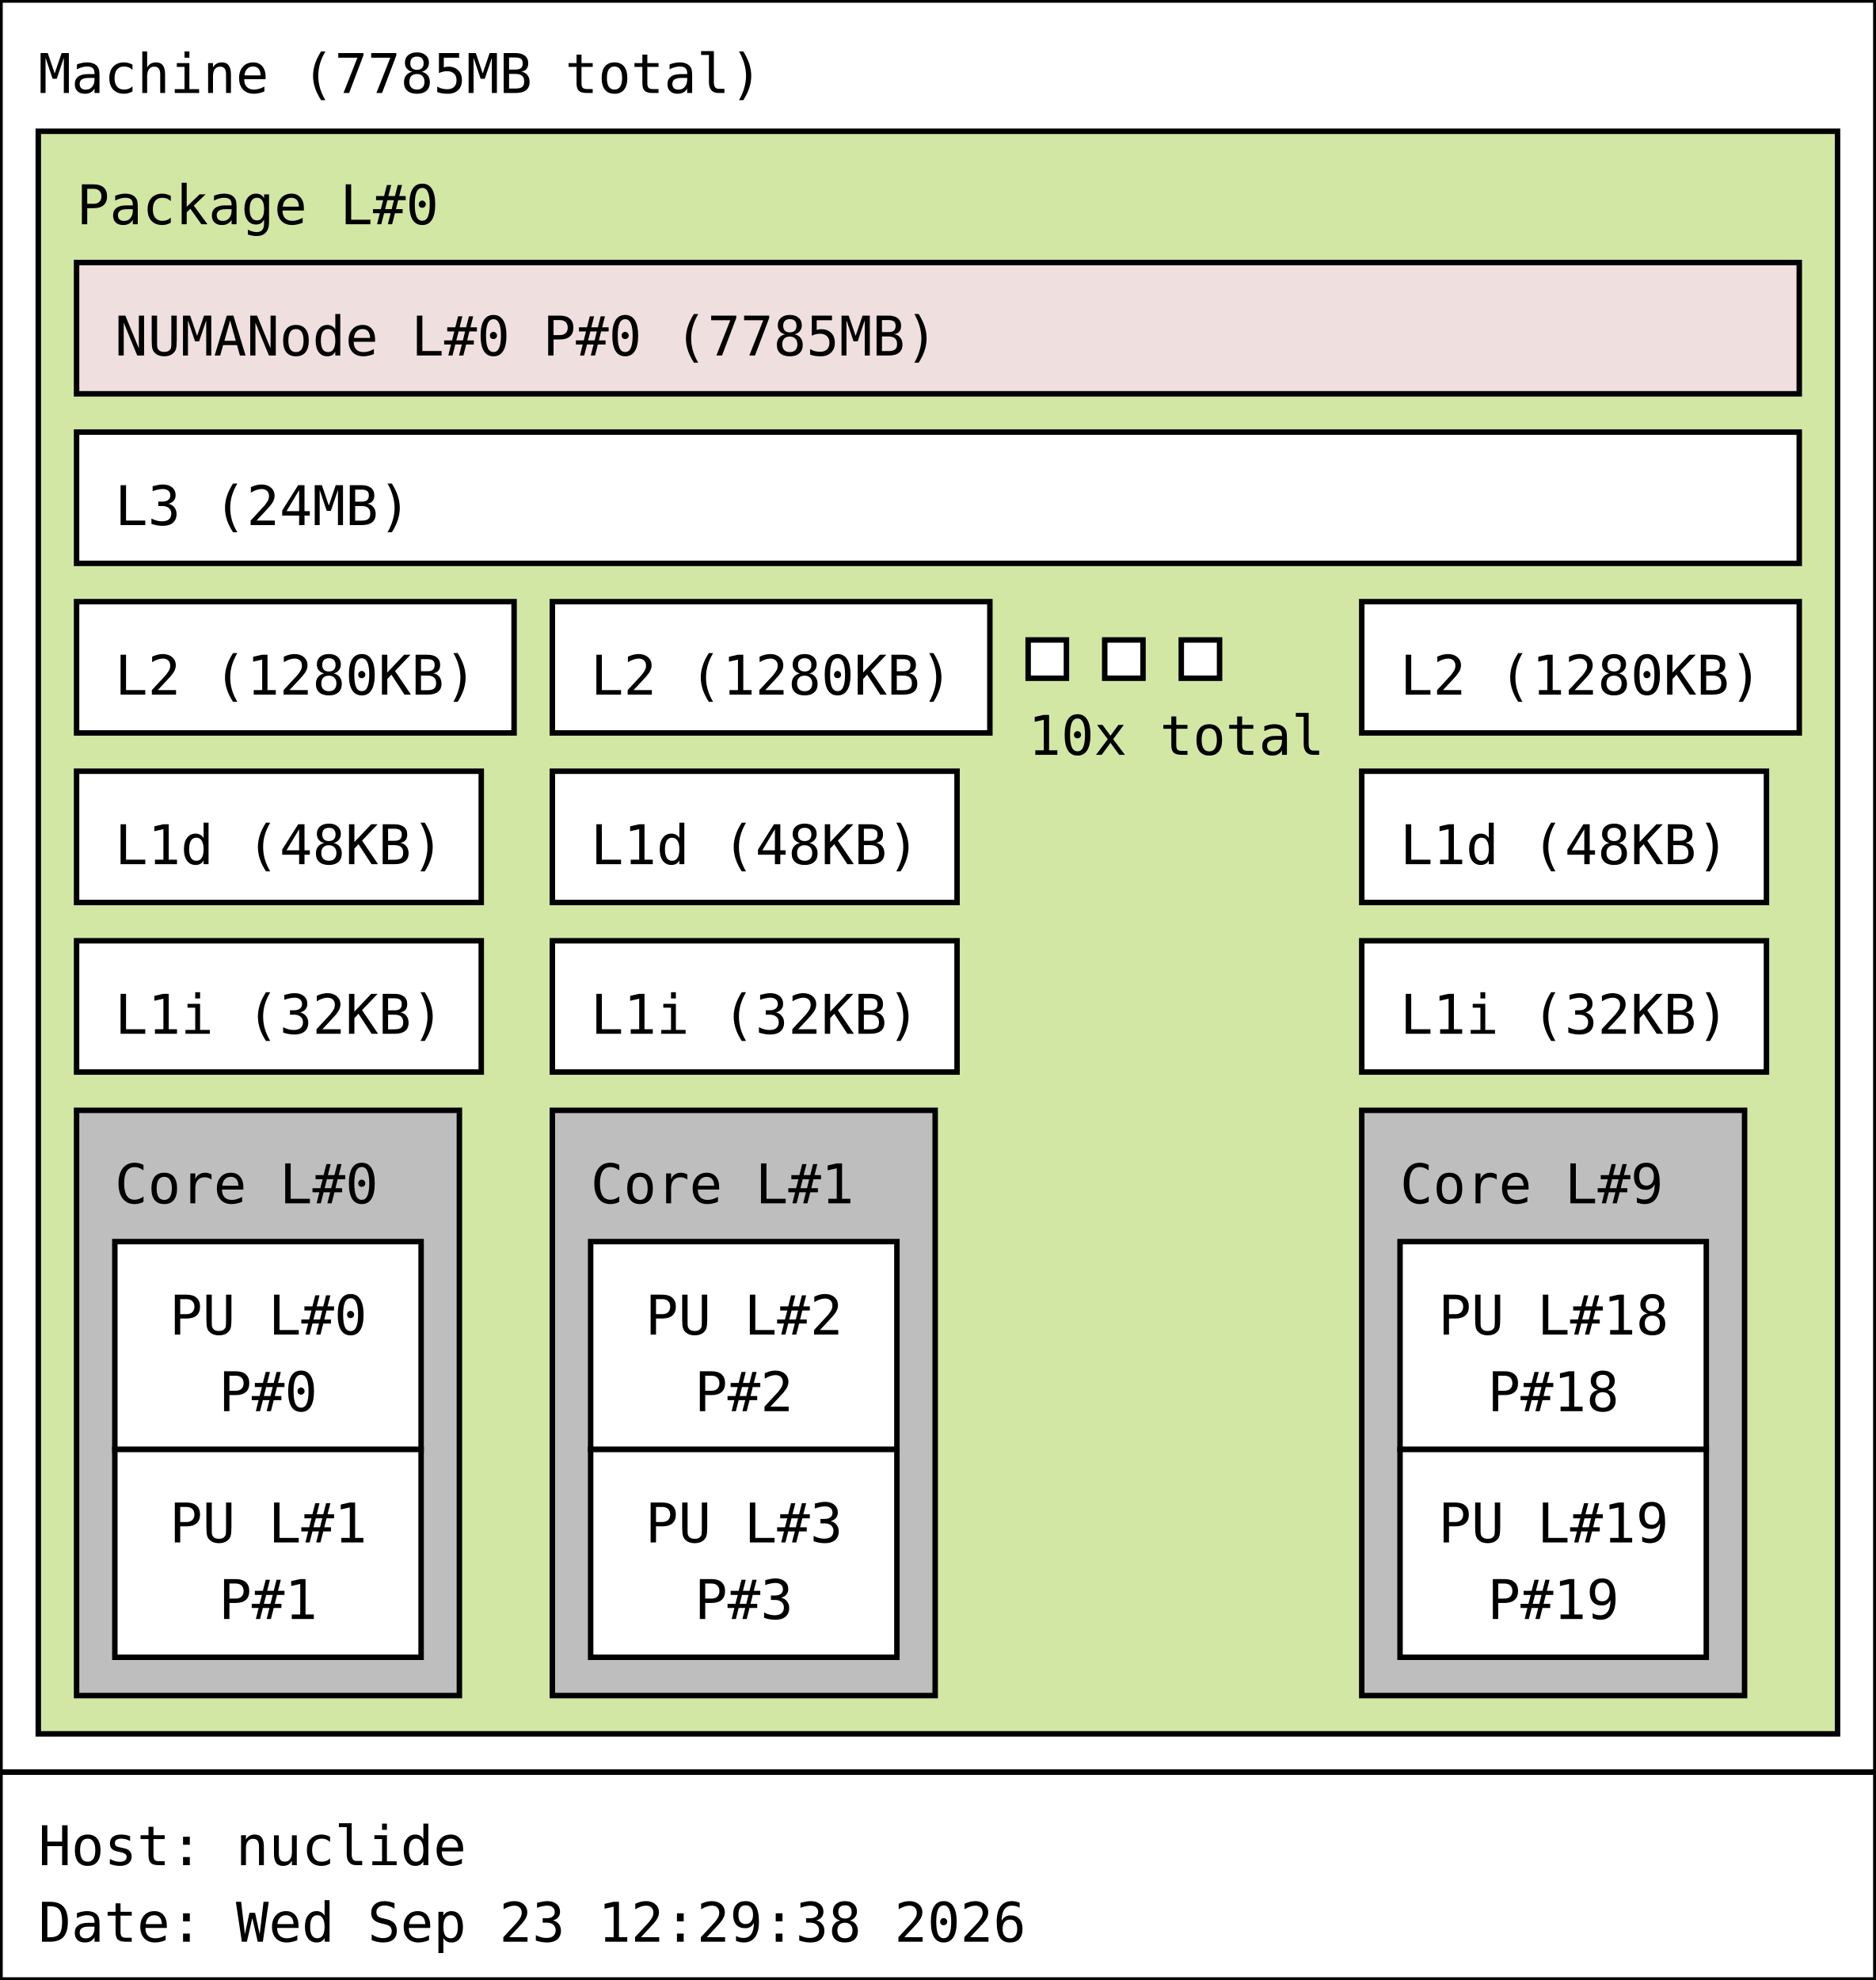
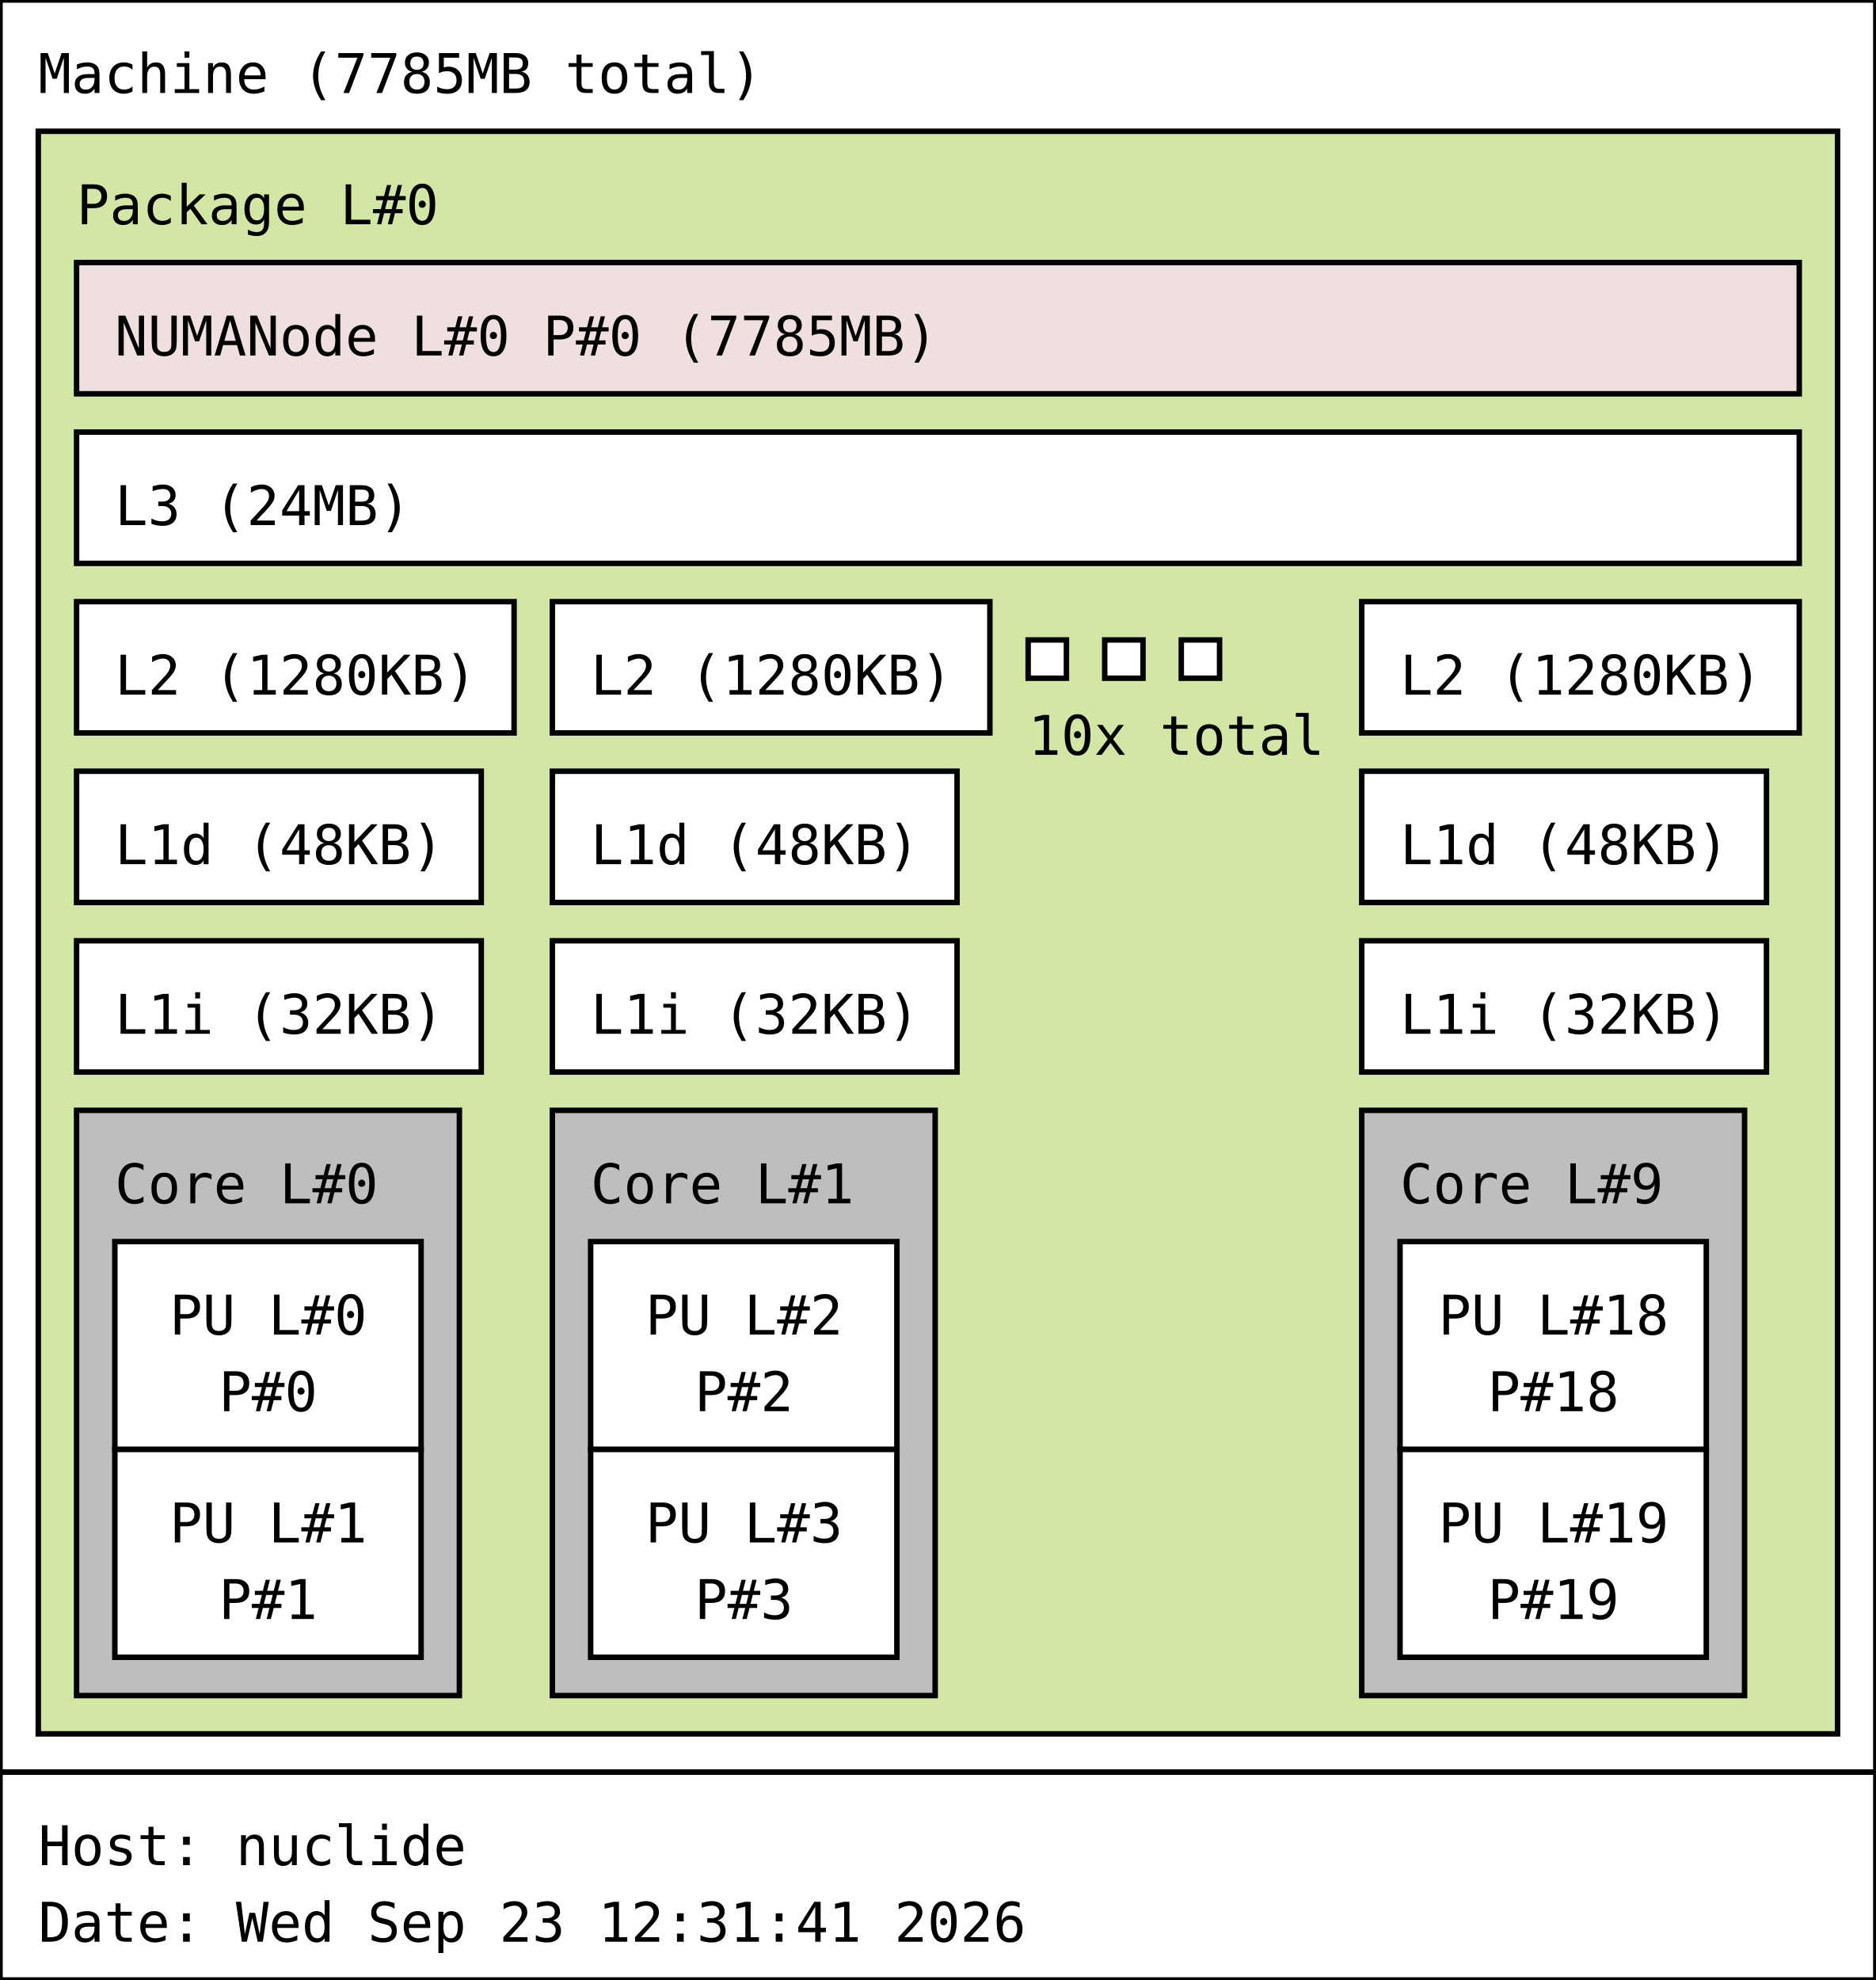
<svg xmlns="http://www.w3.org/2000/svg" width="343px" height="362px" viewBox="0 0 343px 362px" version="1.1">
  <rect id="Machine_0_rect" class="Machine" x="0" y="0" width="343" height="324" fill="rgb(255,255,255)" stroke="rgb(0,0,0)" stroke-width="1" />
  <text id="Machine_0_text" class="Machine" font-family="Monospace" x="7" y="17" fill="rgb(0,0,0)" font-size="10px">Machine (7785MB total)</text>
  <rect id="Package_0_rect" class="Package" x="7" y="24" width="329" height="293" fill="rgb(210,231,164)" stroke="rgb(0,0,0)" stroke-width="1" />
  <text id="Package_0_text" class="Package" font-family="Monospace" x="14" y="41" fill="rgb(0,0,0)" font-size="10px">Package L#0</text>
  <rect id="L3_0_rect" class="L3" x="14" y="79" width="315" height="24" fill="rgb(255,255,255)" stroke="rgb(0,0,0)" stroke-width="1" />
  <text id="L3_0_text" class="L3" font-family="Monospace" x="21" y="96" fill="rgb(0,0,0)" font-size="10px">L3 (24MB)</text>
  <rect id="L2_0_rect" class="L2" x="14" y="110" width="80" height="24" fill="rgb(255,255,255)" stroke="rgb(0,0,0)" stroke-width="1" />
  <text id="L2_0_text" class="L2" font-family="Monospace" x="21" y="127" fill="rgb(0,0,0)" font-size="10px">L2 (1280KB)</text>
  <rect id="L1d_0_rect" class="L1d" x="14" y="141" width="74" height="24" fill="rgb(255,255,255)" stroke="rgb(0,0,0)" stroke-width="1" />
  <text id="L1d_0_text" class="L1d" font-family="Monospace" x="21" y="158" fill="rgb(0,0,0)" font-size="10px">L1d (48KB)</text>
  <rect id="L1i_0_rect" class="L1i" x="14" y="172" width="74" height="24" fill="rgb(255,255,255)" stroke="rgb(0,0,0)" stroke-width="1" />
  <text id="L1i_0_text" class="L1i" font-family="Monospace" x="21" y="189" fill="rgb(0,0,0)" font-size="10px">L1i (32KB)</text>
  <rect id="Core_0_rect" class="Core" x="14" y="203" width="70" height="107" fill="rgb(190,190,190)" stroke="rgb(0,0,0)" stroke-width="1" />
  <text id="Core_0_text" class="Core" font-family="Monospace" x="21" y="220" fill="rgb(0,0,0)" font-size="10px">Core L#0</text>
  <rect id="PU_0_rect" class="PU" x="21" y="227" width="56" height="38" fill="rgb(255,255,255)" stroke="rgb(0,0,0)" stroke-width="1" />
  <text id="PU_0_text" class="PU" font-family="Monospace" x="31" y="244" fill="rgb(0,0,0)" font-size="10px">PU L#0</text>
  <text id="PU_0_text_1" class="PU" font-family="Monospace" x="40" y="258" fill="rgb(0,0,0)" font-size="10px">P#0</text>
  <rect id="PU_1_rect" class="PU" x="21" y="265" width="56" height="38" fill="rgb(255,255,255)" stroke="rgb(0,0,0)" stroke-width="1" />
  <text id="PU_1_text" class="PU" font-family="Monospace" x="31" y="282" fill="rgb(0,0,0)" font-size="10px">PU L#1</text>
  <text id="PU_1_text_1" class="PU" font-family="Monospace" x="40" y="296" fill="rgb(0,0,0)" font-size="10px">P#1</text>
  <rect id="L2_1_rect" class="L2" x="101" y="110" width="80" height="24" fill="rgb(255,255,255)" stroke="rgb(0,0,0)" stroke-width="1" />
  <text id="L2_1_text" class="L2" font-family="Monospace" x="108" y="127" fill="rgb(0,0,0)" font-size="10px">L2 (1280KB)</text>
  <rect id="L1d_1_rect" class="L1d" x="101" y="141" width="74" height="24" fill="rgb(255,255,255)" stroke="rgb(0,0,0)" stroke-width="1" />
  <text id="L1d_1_text" class="L1d" font-family="Monospace" x="108" y="158" fill="rgb(0,0,0)" font-size="10px">L1d (48KB)</text>
  <rect id="L1i_1_rect" class="L1i" x="101" y="172" width="74" height="24" fill="rgb(255,255,255)" stroke="rgb(0,0,0)" stroke-width="1" />
  <text id="L1i_1_text" class="L1i" font-family="Monospace" x="108" y="189" fill="rgb(0,0,0)" font-size="10px">L1i (32KB)</text>
  <rect id="Core_1_rect" class="Core" x="101" y="203" width="70" height="107" fill="rgb(190,190,190)" stroke="rgb(0,0,0)" stroke-width="1" />
  <text id="Core_1_text" class="Core" font-family="Monospace" x="108" y="220" fill="rgb(0,0,0)" font-size="10px">Core L#1</text>
  <rect id="PU_2_rect" class="PU" x="108" y="227" width="56" height="38" fill="rgb(255,255,255)" stroke="rgb(0,0,0)" stroke-width="1" />
  <text id="PU_2_text" class="PU" font-family="Monospace" x="118" y="244" fill="rgb(0,0,0)" font-size="10px">PU L#2</text>
  <text id="PU_2_text_1" class="PU" font-family="Monospace" x="127" y="258" fill="rgb(0,0,0)" font-size="10px">P#2</text>
  <rect id="PU_3_rect" class="PU" x="108" y="265" width="56" height="38" fill="rgb(255,255,255)" stroke="rgb(0,0,0)" stroke-width="1" />
  <text id="PU_3_text" class="PU" font-family="Monospace" x="118" y="282" fill="rgb(0,0,0)" font-size="10px">PU L#3</text>
  <text id="PU_3_text_1" class="PU" font-family="Monospace" x="127" y="296" fill="rgb(0,0,0)" font-size="10px">P#3</text>
  <rect id="L2_2_rect" class="L2" x="188" y="117" width="7" height="7" fill="rgb(255,255,255)" stroke="rgb(0,0,0)" stroke-width="1" />
  <rect id="L2_2_rect" class="L2" x="202" y="117" width="7" height="7" fill="rgb(255,255,255)" stroke="rgb(0,0,0)" stroke-width="1" />
  <rect id="L2_2_rect" class="L2" x="216" y="117" width="7" height="7" fill="rgb(255,255,255)" stroke="rgb(0,0,0)" stroke-width="1" />
  <text id="L2_2_text" class="L2" font-family="Monospace" x="188" y="138" fill="rgb(0,0,0)" font-size="10px">10x total</text>
  <rect id="L2_9_rect" class="L2" x="249" y="110" width="80" height="24" fill="rgb(255,255,255)" stroke="rgb(0,0,0)" stroke-width="1" />
  <text id="L2_9_text" class="L2" font-family="Monospace" x="256" y="127" fill="rgb(0,0,0)" font-size="10px">L2 (1280KB)</text>
  <rect id="L1d_9_rect" class="L1d" x="249" y="141" width="74" height="24" fill="rgb(255,255,255)" stroke="rgb(0,0,0)" stroke-width="1" />
  <text id="L1d_9_text" class="L1d" font-family="Monospace" x="256" y="158" fill="rgb(0,0,0)" font-size="10px">L1d (48KB)</text>
  <rect id="L1i_9_rect" class="L1i" x="249" y="172" width="74" height="24" fill="rgb(255,255,255)" stroke="rgb(0,0,0)" stroke-width="1" />
  <text id="L1i_9_text" class="L1i" font-family="Monospace" x="256" y="189" fill="rgb(0,0,0)" font-size="10px">L1i (32KB)</text>
  <rect id="Core_9_rect" class="Core" x="249" y="203" width="70" height="107" fill="rgb(190,190,190)" stroke="rgb(0,0,0)" stroke-width="1" />
  <text id="Core_9_text" class="Core" font-family="Monospace" x="256" y="220" fill="rgb(0,0,0)" font-size="10px">Core L#9</text>
  <rect id="PU_18_rect" class="PU" x="256" y="227" width="56" height="38" fill="rgb(255,255,255)" stroke="rgb(0,0,0)" stroke-width="1" />
  <text id="PU_18_text" class="PU" font-family="Monospace" x="263" y="244" fill="rgb(0,0,0)" font-size="10px">PU L#18</text>
  <text id="PU_18_text_1" class="PU" font-family="Monospace" x="272" y="258" fill="rgb(0,0,0)" font-size="10px">P#18</text>
  <rect id="PU_19_rect" class="PU" x="256" y="265" width="56" height="38" fill="rgb(255,255,255)" stroke="rgb(0,0,0)" stroke-width="1" />
  <text id="PU_19_text" class="PU" font-family="Monospace" x="263" y="282" fill="rgb(0,0,0)" font-size="10px">PU L#19</text>
  <text id="PU_19_text_1" class="PU" font-family="Monospace" x="272" y="296" fill="rgb(0,0,0)" font-size="10px">P#19</text>
  <rect id="NUMANode_0_rect" class="NUMANode" x="14" y="48" width="315" height="24" fill="rgb(239,223,222)" stroke="rgb(0,0,0)" stroke-width="1" />
  <text id="NUMANode_0_text" class="NUMANode" font-family="Monospace" x="21" y="65" fill="rgb(0,0,0)" font-size="10px">NUMANode L#0 P#0 (7785MB)</text>
  <rect id="anon_rect" x="0" y="324" width="343" height="38" fill="rgb(255,255,255)" stroke="rgb(0,0,0)" stroke-width="1" />
  <text id="anon_text" font-family="Monospace" x="7" y="341" fill="rgb(0,0,0)" font-size="10px">Host: nuclide</text>
-   <text id="anon_text_1" font-family="Monospace" x="7" y="355" fill="rgb(0,0,0)" font-size="10px">Date: Wed Sep 23 12:29:38 2026</text>
+   <text id="anon_text_1" font-family="Monospace" x="7" y="355" fill="rgb(0,0,0)" font-size="10px">Date: Wed Sep 23 12:31:41 2026</text>
</svg>
